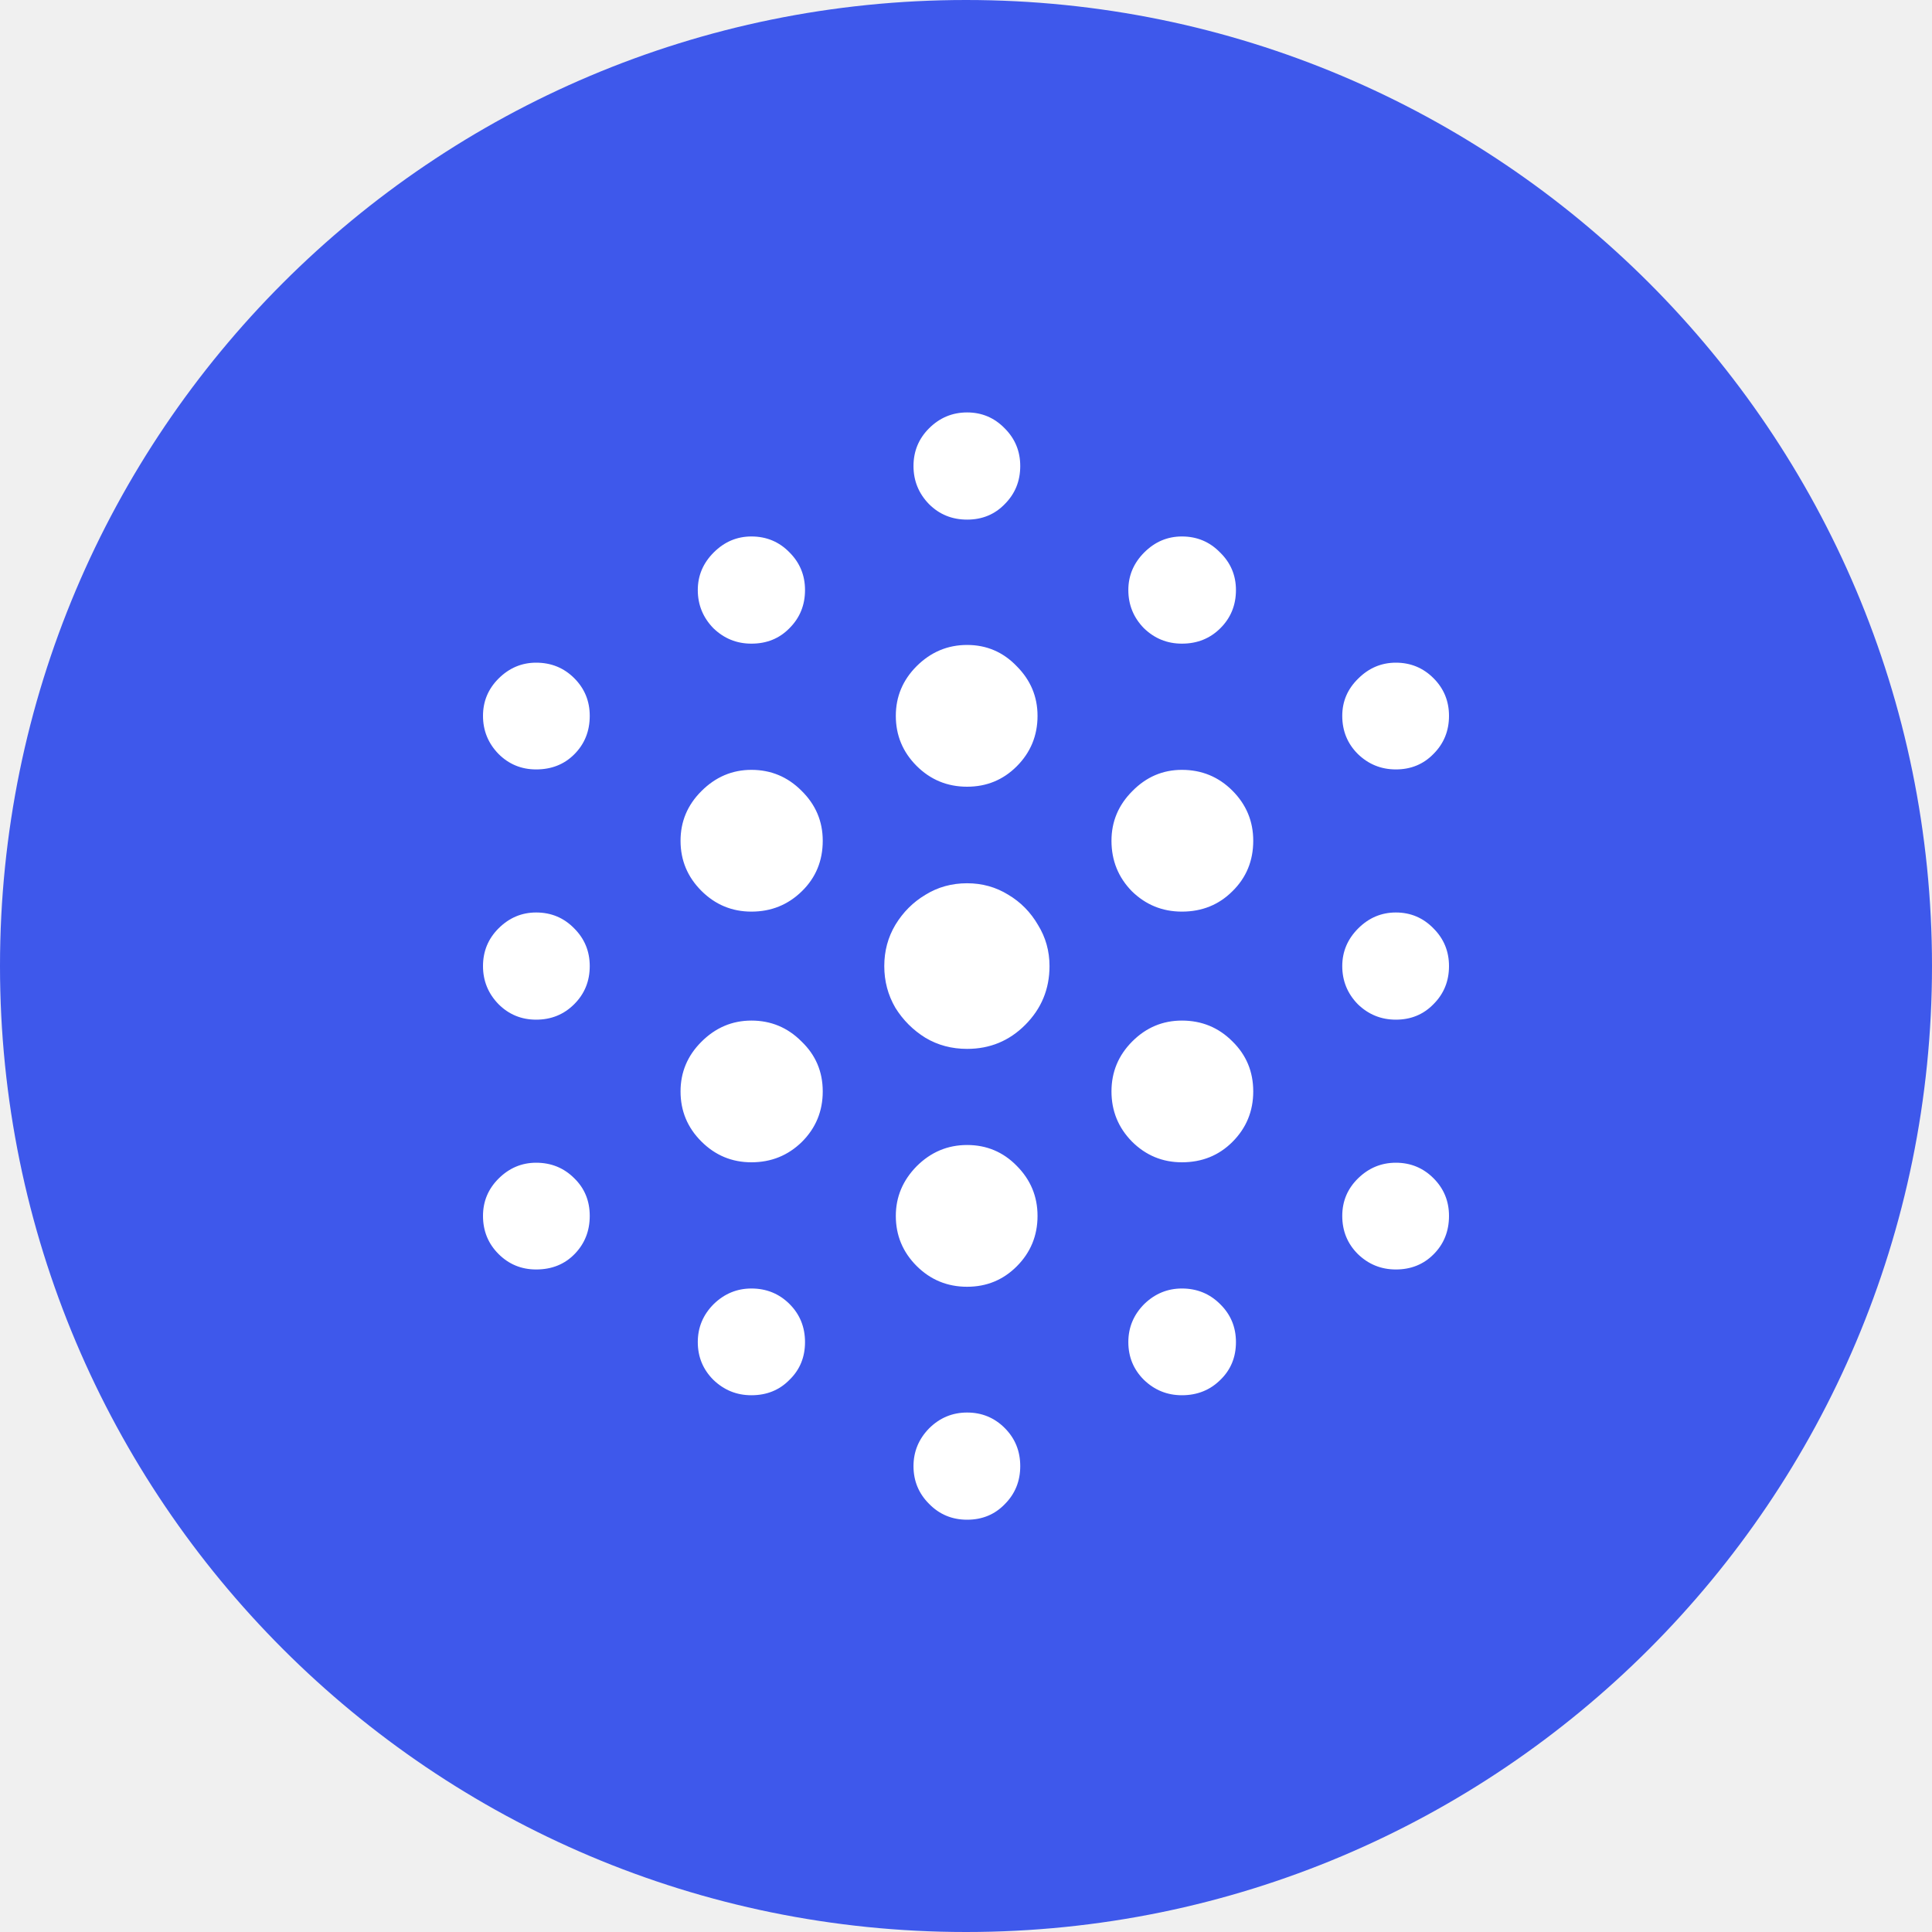
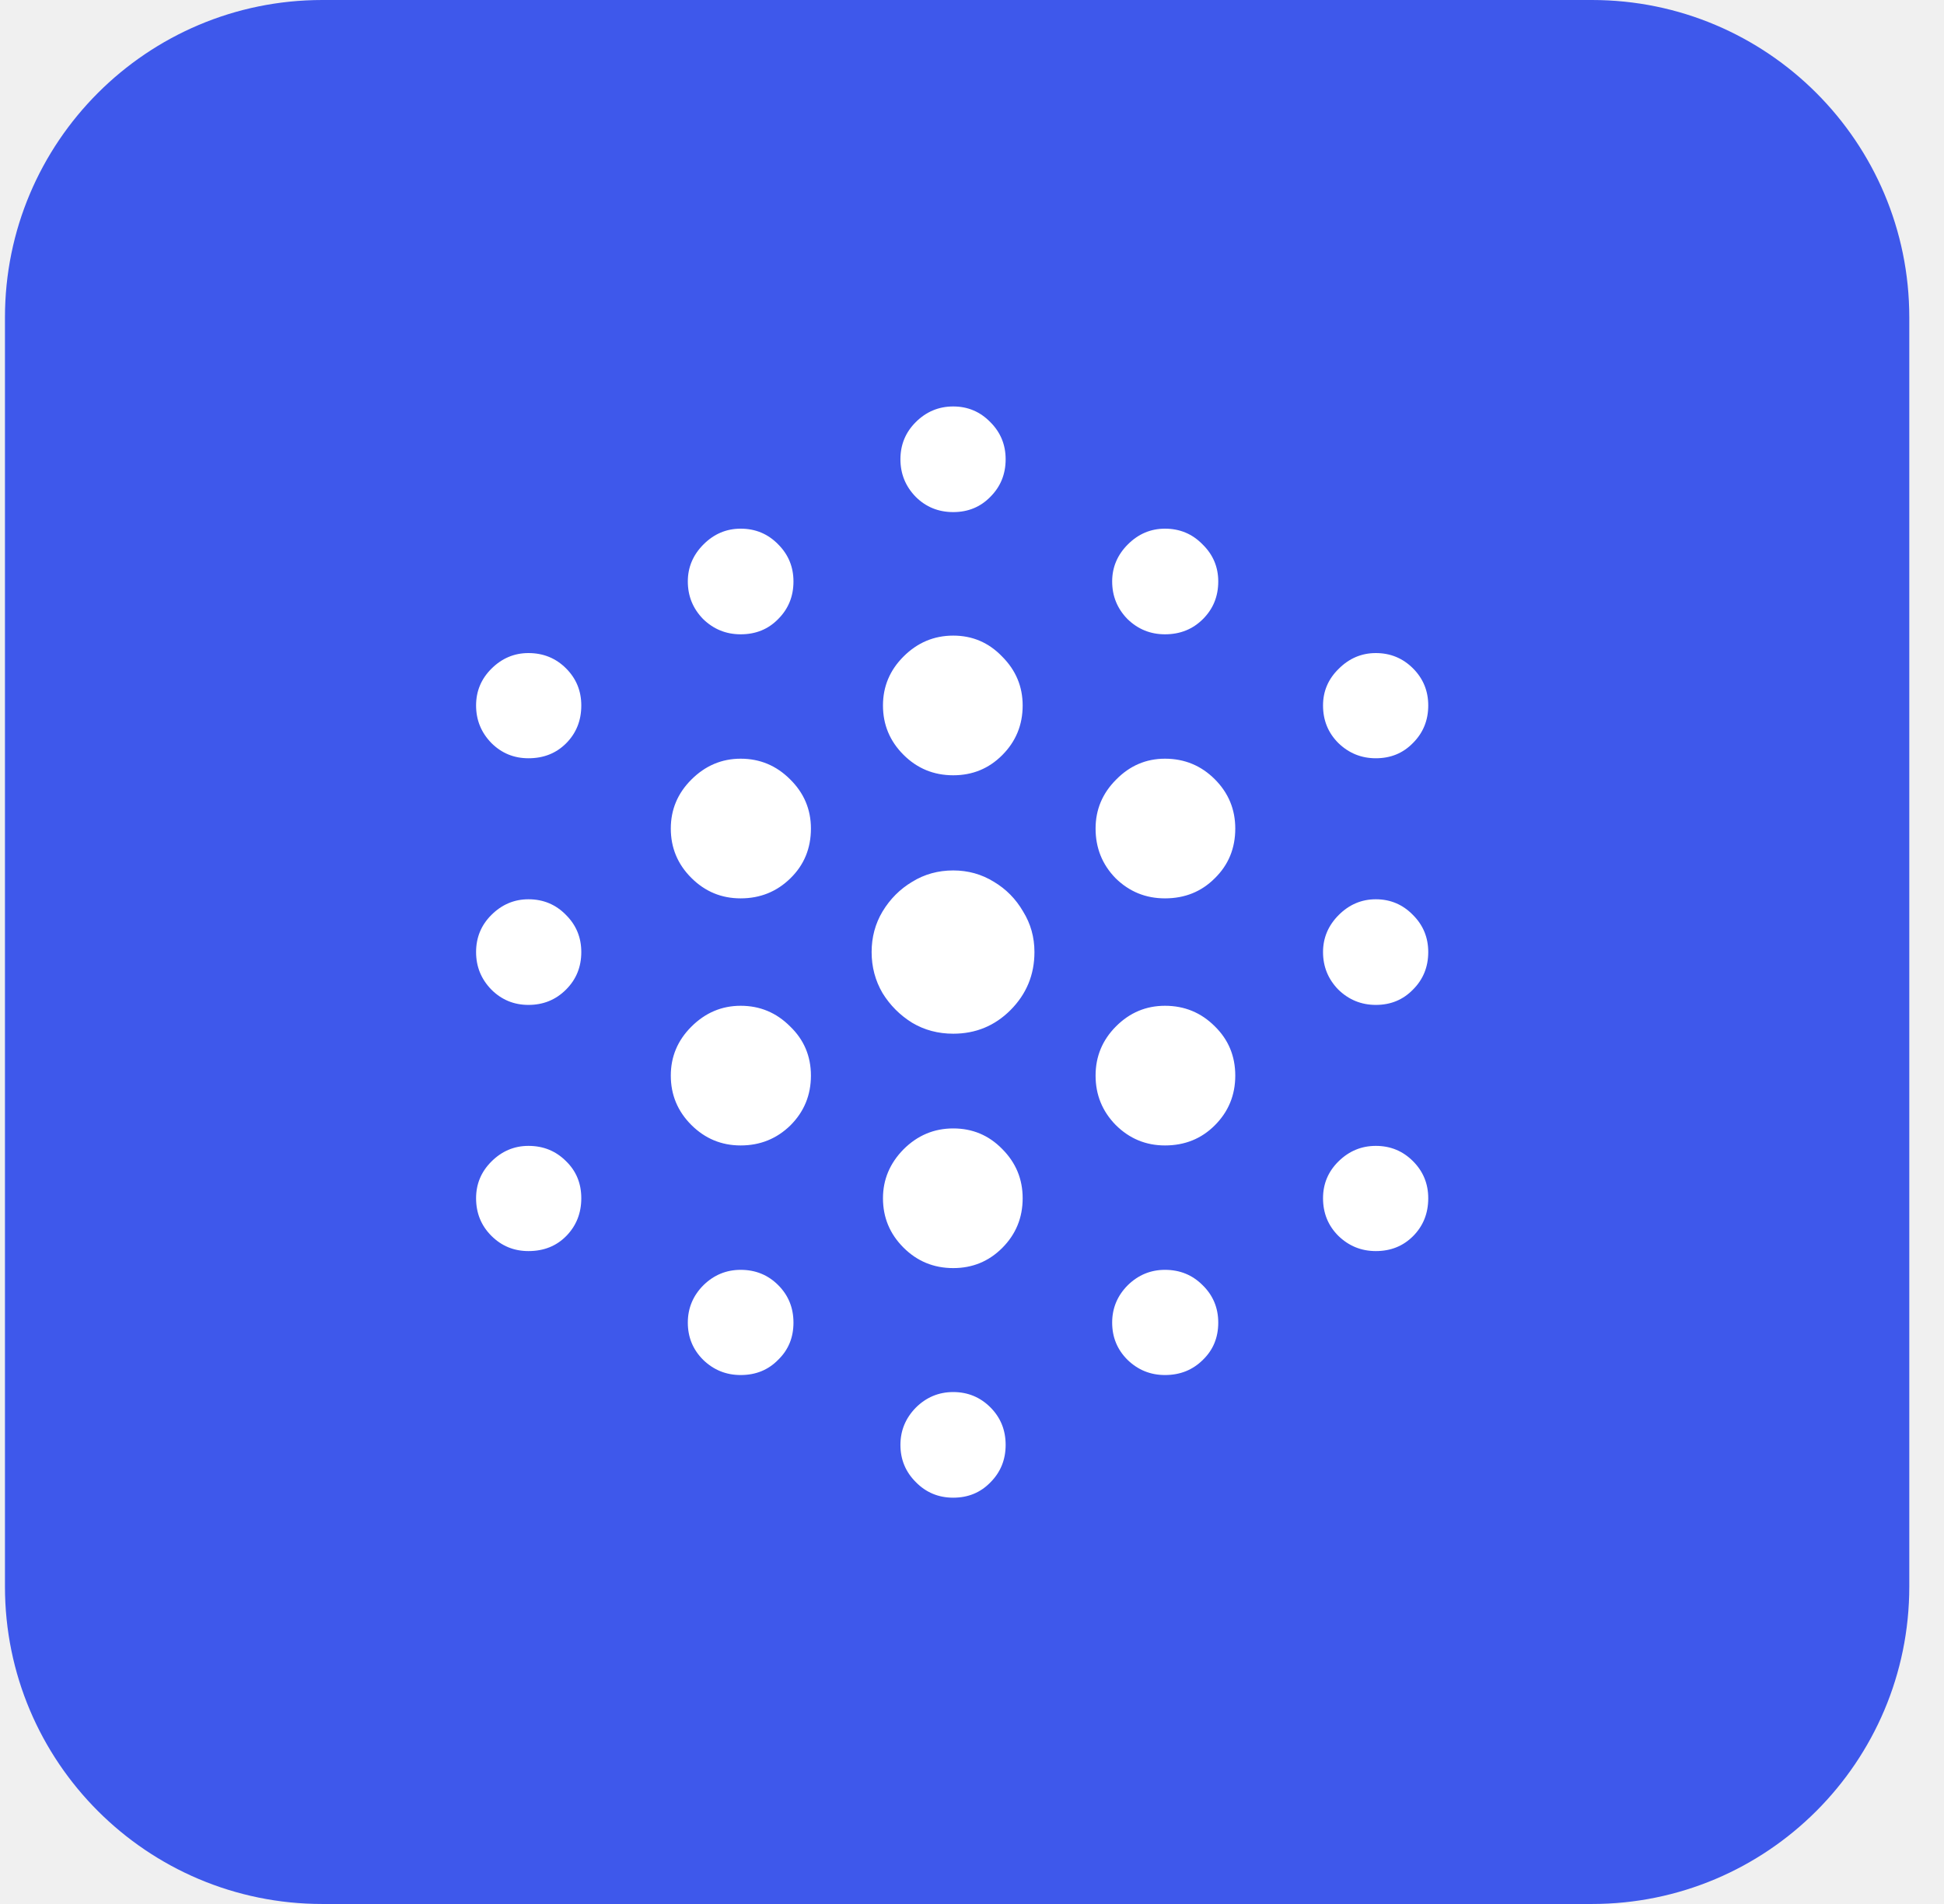
- <svg xmlns="http://www.w3.org/2000/svg" width="40" height="40" viewBox="0 0 40 40" fill="none">
-   <circle cx="20" cy="20" r="20" fill="#3E58EB" />
-   <path d="M20.023 10.758C19.711 10.758 19.448 10.651 19.234 10.437C19.02 10.217 18.913 9.954 18.913 9.649C18.913 9.343 19.02 9.083 19.234 8.869C19.454 8.649 19.717 8.539 20.023 8.539C20.329 8.539 20.588 8.649 20.802 8.869C21.016 9.083 21.123 9.343 21.123 9.649C21.123 9.96 21.016 10.223 20.802 10.437C20.595 10.651 20.335 10.758 20.023 10.758ZM15.557 13.326C15.251 13.326 14.989 13.219 14.768 13.005C14.555 12.785 14.447 12.522 14.447 12.216C14.447 11.917 14.557 11.657 14.778 11.437C14.998 11.217 15.258 11.107 15.557 11.107C15.869 11.107 16.132 11.217 16.346 11.437C16.56 11.651 16.667 11.911 16.667 12.216C16.667 12.528 16.56 12.791 16.346 13.005C16.138 13.219 15.875 13.326 15.557 13.326ZM24.47 13.326C24.165 13.326 23.902 13.219 23.682 13.005C23.468 12.785 23.361 12.522 23.361 12.216C23.361 11.917 23.471 11.657 23.691 11.437C23.911 11.217 24.171 11.107 24.47 11.107C24.782 11.107 25.045 11.217 25.259 11.437C25.479 11.651 25.589 11.911 25.589 12.216C25.589 12.528 25.482 12.791 25.268 13.005C25.054 13.219 24.788 13.326 24.47 13.326ZM11.1 15.93C10.795 15.93 10.535 15.823 10.321 15.609C10.107 15.389 10 15.126 10 14.821C10 14.521 10.107 14.264 10.321 14.05C10.541 13.83 10.801 13.72 11.1 13.72C11.412 13.72 11.675 13.827 11.889 14.041C12.103 14.255 12.21 14.515 12.21 14.821C12.21 15.139 12.103 15.404 11.889 15.618C11.681 15.826 11.418 15.93 11.1 15.93ZM20.023 16.288C19.613 16.288 19.265 16.144 18.977 15.857C18.69 15.569 18.547 15.224 18.547 14.821C18.547 14.423 18.69 14.081 18.977 13.793C19.271 13.5 19.619 13.353 20.023 13.353C20.426 13.353 20.769 13.5 21.05 13.793C21.337 14.081 21.481 14.423 21.481 14.821C21.481 15.23 21.337 15.579 21.05 15.866C20.769 16.147 20.426 16.288 20.023 16.288ZM28.9 15.93C28.594 15.93 28.331 15.823 28.111 15.609C27.897 15.395 27.79 15.132 27.79 14.821C27.79 14.521 27.9 14.264 28.12 14.05C28.34 13.83 28.6 13.72 28.9 13.72C29.205 13.72 29.465 13.827 29.679 14.041C29.893 14.255 30 14.515 30 14.821C30 15.132 29.893 15.395 29.679 15.609C29.471 15.823 29.211 15.93 28.9 15.93ZM15.557 18.874C15.154 18.874 14.808 18.73 14.521 18.443C14.233 18.155 14.09 17.81 14.09 17.407C14.09 17.009 14.233 16.667 14.521 16.38C14.814 16.086 15.16 15.939 15.557 15.939C15.961 15.939 16.306 16.083 16.593 16.37C16.887 16.658 17.034 17.003 17.034 17.407C17.034 17.822 16.89 18.171 16.602 18.452C16.315 18.733 15.967 18.874 15.557 18.874ZM24.47 18.874C24.067 18.874 23.721 18.733 23.434 18.452C23.153 18.165 23.012 17.816 23.012 17.407C23.012 17.009 23.156 16.667 23.443 16.38C23.731 16.086 24.073 15.939 24.47 15.939C24.88 15.939 25.229 16.083 25.516 16.37C25.803 16.658 25.947 17.003 25.947 17.407C25.947 17.822 25.803 18.171 25.516 18.452C25.235 18.733 24.886 18.874 24.47 18.874ZM11.1 21.111C10.795 21.111 10.535 21.004 10.321 20.79C10.107 20.57 10 20.307 10 20.002C10 19.696 10.107 19.436 10.321 19.222C10.541 19.002 10.801 18.892 11.1 18.892C11.412 18.892 11.675 19.002 11.889 19.222C12.103 19.436 12.21 19.696 12.21 20.002C12.21 20.314 12.103 20.576 11.889 20.79C11.675 21.004 11.412 21.111 11.1 21.111ZM20.023 21.716C19.705 21.716 19.418 21.64 19.161 21.487C18.904 21.328 18.696 21.12 18.537 20.864C18.384 20.601 18.308 20.314 18.308 20.002C18.308 19.69 18.384 19.406 18.537 19.149C18.696 18.886 18.904 18.678 19.161 18.525C19.418 18.366 19.705 18.287 20.023 18.287C20.335 18.287 20.619 18.366 20.876 18.525C21.133 18.678 21.337 18.886 21.49 19.149C21.649 19.406 21.729 19.69 21.729 20.002C21.729 20.479 21.56 20.885 21.224 21.221C20.894 21.551 20.494 21.716 20.023 21.716ZM28.9 21.111C28.594 21.111 28.331 21.004 28.111 20.79C27.897 20.57 27.79 20.307 27.79 20.002C27.79 19.702 27.9 19.442 28.12 19.222C28.34 19.002 28.6 18.892 28.9 18.892C29.205 18.892 29.465 19.002 29.679 19.222C29.893 19.436 30 19.696 30 20.002C30 20.314 29.893 20.576 29.679 20.79C29.471 21.004 29.211 21.111 28.9 21.111ZM15.557 24.064C15.154 24.064 14.808 23.92 14.521 23.633C14.233 23.346 14.09 23 14.09 22.597C14.09 22.2 14.233 21.857 14.521 21.57C14.814 21.276 15.16 21.13 15.557 21.13C15.961 21.13 16.306 21.273 16.593 21.561C16.887 21.842 17.034 22.187 17.034 22.597C17.034 23.006 16.89 23.355 16.602 23.642C16.315 23.923 15.967 24.064 15.557 24.064ZM24.47 24.064C24.067 24.064 23.721 23.92 23.434 23.633C23.153 23.346 23.012 23 23.012 22.597C23.012 22.193 23.156 21.848 23.443 21.561C23.731 21.273 24.073 21.13 24.47 21.13C24.88 21.13 25.229 21.273 25.516 21.561C25.803 21.842 25.947 22.187 25.947 22.597C25.947 23.006 25.803 23.355 25.516 23.642C25.235 23.923 24.886 24.064 24.47 24.064ZM11.1 26.283C10.795 26.283 10.535 26.176 10.321 25.962C10.107 25.748 10 25.485 10 25.174C10 24.874 10.107 24.617 10.321 24.403C10.541 24.183 10.801 24.073 11.1 24.073C11.412 24.073 11.675 24.18 11.889 24.394C12.103 24.602 12.21 24.862 12.21 25.174C12.21 25.485 12.106 25.748 11.898 25.962C11.69 26.176 11.424 26.283 11.1 26.283ZM20.023 26.641C19.613 26.641 19.265 26.497 18.977 26.21C18.69 25.922 18.547 25.577 18.547 25.174C18.547 24.782 18.69 24.44 18.977 24.147C19.271 23.853 19.619 23.706 20.023 23.706C20.426 23.706 20.769 23.85 21.05 24.137C21.337 24.425 21.481 24.77 21.481 25.174C21.481 25.583 21.337 25.932 21.05 26.219C20.769 26.5 20.426 26.641 20.023 26.641ZM28.9 26.283C28.594 26.283 28.331 26.176 28.111 25.962C27.897 25.748 27.79 25.485 27.79 25.174C27.79 24.868 27.9 24.608 28.12 24.394C28.34 24.18 28.6 24.073 28.9 24.073C29.205 24.073 29.465 24.18 29.679 24.394C29.893 24.608 30 24.868 30 25.174C30 25.491 29.893 25.758 29.679 25.971C29.471 26.179 29.211 26.283 28.9 26.283ZM15.557 28.887C15.251 28.887 14.989 28.78 14.768 28.567C14.555 28.353 14.447 28.093 14.447 27.787C14.447 27.481 14.557 27.219 14.778 26.998C14.998 26.785 15.258 26.677 15.557 26.677C15.869 26.677 16.132 26.785 16.346 26.998C16.56 27.212 16.667 27.475 16.667 27.787C16.667 28.099 16.56 28.359 16.346 28.567C16.138 28.78 15.875 28.887 15.557 28.887ZM24.47 28.887C24.165 28.887 23.902 28.78 23.682 28.567C23.468 28.353 23.361 28.093 23.361 27.787C23.361 27.481 23.471 27.219 23.691 26.998C23.911 26.785 24.171 26.677 24.47 26.677C24.782 26.677 25.045 26.785 25.259 26.998C25.479 27.212 25.589 27.475 25.589 27.787C25.589 28.099 25.482 28.359 25.268 28.567C25.054 28.78 24.788 28.887 24.47 28.887ZM20.023 31.464C19.711 31.464 19.448 31.354 19.234 31.134C19.02 30.92 18.913 30.66 18.913 30.355C18.913 30.055 19.02 29.795 19.234 29.575C19.454 29.355 19.717 29.245 20.023 29.245C20.329 29.245 20.588 29.352 20.802 29.566C21.016 29.78 21.123 30.043 21.123 30.355C21.123 30.666 21.016 30.929 20.802 31.143C20.595 31.357 20.335 31.464 20.023 31.464Z" fill="white" />
+ <svg xmlns="http://www.w3.org/2000/svg" width="49" height="48" viewBox="0 0 49 48" fill="none">
+   <rect x="0.125" width="48" height="48" rx="8" fill="#3E58EB" />
+   <path d="M24.027 12.91C23.653 12.91 23.338 12.781 23.081 12.525C22.824 12.261 22.696 11.945 22.696 11.578C22.696 11.212 22.824 10.9 23.081 10.643C23.345 10.379 23.661 10.247 24.027 10.247C24.394 10.247 24.706 10.379 24.963 10.643C25.22 10.9 25.348 11.212 25.348 11.578C25.348 11.953 25.22 12.268 24.963 12.525C24.713 12.781 24.402 12.91 24.027 12.91ZM18.669 15.991C18.302 15.991 17.986 15.863 17.722 15.606C17.465 15.342 17.337 15.026 17.337 14.659C17.337 14.3 17.469 13.988 17.733 13.724C17.997 13.46 18.309 13.328 18.669 13.328C19.043 13.328 19.358 13.46 19.615 13.724C19.872 13.981 20 14.293 20 14.659C20 15.034 19.872 15.349 19.615 15.606C19.365 15.863 19.05 15.991 18.669 15.991ZM29.364 15.991C28.998 15.991 28.682 15.863 28.418 15.606C28.161 15.342 28.033 15.026 28.033 14.659C28.033 14.3 28.165 13.988 28.429 13.724C28.693 13.46 29.005 13.328 29.364 13.328C29.739 13.328 30.054 13.46 30.311 13.724C30.575 13.981 30.707 14.293 30.707 14.659C30.707 15.034 30.579 15.349 30.322 15.606C30.065 15.863 29.746 15.991 29.364 15.991ZM13.32 19.116C12.954 19.116 12.642 18.988 12.385 18.731C12.128 18.467 12 18.151 12 17.785C12 17.425 12.128 17.117 12.385 16.86C12.649 16.596 12.961 16.464 13.32 16.464C13.695 16.464 14.01 16.593 14.267 16.849C14.524 17.106 14.652 17.418 14.652 17.785C14.652 18.166 14.524 18.485 14.267 18.742C14.017 18.991 13.702 19.116 13.32 19.116ZM24.027 19.545C23.536 19.545 23.118 19.373 22.773 19.028C22.428 18.683 22.256 18.269 22.256 17.785C22.256 17.308 22.428 16.897 22.773 16.552C23.125 16.2 23.543 16.024 24.027 16.024C24.512 16.024 24.922 16.2 25.26 16.552C25.605 16.897 25.777 17.308 25.777 17.785C25.777 18.276 25.605 18.694 25.26 19.039C24.922 19.377 24.512 19.545 24.027 19.545ZM34.679 19.116C34.313 19.116 33.997 18.988 33.733 18.731C33.476 18.474 33.348 18.159 33.348 17.785C33.348 17.425 33.48 17.117 33.744 16.86C34.008 16.596 34.32 16.464 34.679 16.464C35.046 16.464 35.358 16.593 35.615 16.849C35.872 17.106 36 17.418 36 17.785C36 18.159 35.872 18.474 35.615 18.731C35.365 18.988 35.054 19.116 34.679 19.116ZM18.669 22.648C18.184 22.648 17.77 22.476 17.425 22.131C17.08 21.787 16.908 21.372 16.908 20.888C16.908 20.411 17.08 20 17.425 19.655C17.777 19.303 18.192 19.127 18.669 19.127C19.153 19.127 19.567 19.3 19.912 19.644C20.264 19.989 20.44 20.404 20.44 20.888C20.44 21.387 20.268 21.805 19.923 22.142C19.578 22.48 19.16 22.648 18.669 22.648ZM29.364 22.648C28.88 22.648 28.466 22.48 28.121 22.142C27.784 21.798 27.615 21.379 27.615 20.888C27.615 20.411 27.787 20 28.132 19.655C28.477 19.303 28.888 19.127 29.364 19.127C29.856 19.127 30.274 19.3 30.619 19.644C30.964 19.989 31.136 20.404 31.136 20.888C31.136 21.387 30.964 21.805 30.619 22.142C30.282 22.48 29.863 22.648 29.364 22.648ZM13.32 25.334C12.954 25.334 12.642 25.205 12.385 24.948C12.128 24.684 12 24.369 12 24.002C12 23.635 12.128 23.323 12.385 23.067C12.649 22.803 12.961 22.671 13.32 22.671C13.695 22.671 14.01 22.803 14.267 23.067C14.524 23.323 14.652 23.635 14.652 24.002C14.652 24.376 14.524 24.692 14.267 24.948C14.01 25.205 13.695 25.334 13.32 25.334ZM24.027 26.06C23.646 26.06 23.301 25.968 22.993 25.785C22.685 25.594 22.436 25.345 22.245 25.036C22.061 24.721 21.97 24.376 21.97 24.002C21.97 23.628 22.061 23.287 22.245 22.979C22.436 22.663 22.685 22.414 22.993 22.23C23.301 22.04 23.646 21.944 24.027 21.944C24.402 21.944 24.743 22.04 25.051 22.23C25.359 22.414 25.605 22.663 25.788 22.979C25.979 23.287 26.074 23.628 26.074 24.002C26.074 24.574 25.872 25.062 25.469 25.466C25.073 25.862 24.592 26.06 24.027 26.06ZM34.679 25.334C34.313 25.334 33.997 25.205 33.733 24.948C33.476 24.684 33.348 24.369 33.348 24.002C33.348 23.643 33.48 23.331 33.744 23.067C34.008 22.803 34.32 22.671 34.679 22.671C35.046 22.671 35.358 22.803 35.615 23.067C35.872 23.323 36 23.635 36 24.002C36 24.376 35.872 24.692 35.615 24.948C35.365 25.205 35.054 25.334 34.679 25.334ZM18.669 28.877C18.184 28.877 17.77 28.704 17.425 28.36C17.08 28.015 16.908 27.6 16.908 27.116C16.908 26.639 17.08 26.229 17.425 25.884C17.777 25.532 18.192 25.356 18.669 25.356C19.153 25.356 19.567 25.528 19.912 25.873C20.264 26.21 20.44 26.625 20.44 27.116C20.44 27.608 20.268 28.026 19.923 28.371C19.578 28.708 19.16 28.877 18.669 28.877ZM29.364 28.877C28.88 28.877 28.466 28.704 28.121 28.36C27.784 28.015 27.615 27.6 27.615 27.116C27.615 26.632 27.787 26.218 28.132 25.873C28.477 25.528 28.888 25.356 29.364 25.356C29.856 25.356 30.274 25.528 30.619 25.873C30.964 26.21 31.136 26.625 31.136 27.116C31.136 27.608 30.964 28.026 30.619 28.371C30.282 28.708 29.863 28.877 29.364 28.877ZM13.32 31.54C12.954 31.54 12.642 31.412 12.385 31.155C12.128 30.898 12 30.582 12 30.208C12 29.849 12.128 29.541 12.385 29.284C12.649 29.02 12.961 28.888 13.32 28.888C13.695 28.888 14.01 29.016 14.267 29.273C14.524 29.522 14.652 29.834 14.652 30.208C14.652 30.582 14.527 30.898 14.278 31.155C14.028 31.412 13.709 31.54 13.32 31.54ZM24.027 31.969C23.536 31.969 23.118 31.797 22.773 31.452C22.428 31.107 22.256 30.693 22.256 30.208C22.256 29.739 22.428 29.328 22.773 28.976C23.125 28.624 23.543 28.448 24.027 28.448C24.512 28.448 24.922 28.62 25.26 28.965C25.605 29.31 25.777 29.724 25.777 30.208C25.777 30.7 25.605 31.118 25.26 31.463C24.922 31.8 24.512 31.969 24.027 31.969ZM34.679 31.54C34.313 31.54 33.997 31.412 33.733 31.155C33.476 30.898 33.348 30.582 33.348 30.208C33.348 29.842 33.48 29.53 33.744 29.273C34.008 29.016 34.32 28.888 34.679 28.888C35.046 28.888 35.358 29.016 35.615 29.273C35.872 29.53 36 29.842 36 30.208C36 30.59 35.872 30.909 35.615 31.166C35.365 31.415 35.054 31.54 34.679 31.54ZM18.669 34.665C18.302 34.665 17.986 34.537 17.722 34.28C17.465 34.023 17.337 33.711 17.337 33.344C17.337 32.978 17.469 32.662 17.733 32.398C17.997 32.141 18.309 32.013 18.669 32.013C19.043 32.013 19.358 32.141 19.615 32.398C19.872 32.655 20 32.97 20 33.344C20 33.719 19.872 34.031 19.615 34.28C19.365 34.537 19.05 34.665 18.669 34.665ZM29.364 34.665C28.998 34.665 28.682 34.537 28.418 34.28C28.161 34.023 28.033 33.711 28.033 33.344C28.033 32.978 28.165 32.662 28.429 32.398C28.693 32.141 29.005 32.013 29.364 32.013C29.739 32.013 30.054 32.141 30.311 32.398C30.575 32.655 30.707 32.97 30.707 33.344C30.707 33.719 30.579 34.031 30.322 34.28C30.065 34.537 29.746 34.665 29.364 34.665ZM24.027 37.757C23.653 37.757 23.338 37.625 23.081 37.361C22.824 37.104 22.696 36.792 22.696 36.426C22.696 36.066 22.824 35.755 23.081 35.49C23.345 35.226 23.661 35.094 24.027 35.094C24.394 35.094 24.706 35.223 24.963 35.479C25.22 35.736 25.348 36.052 25.348 36.426C25.348 36.8 25.22 37.115 24.963 37.372C24.713 37.629 24.402 37.757 24.027 37.757Z" fill="white" />
</svg>
